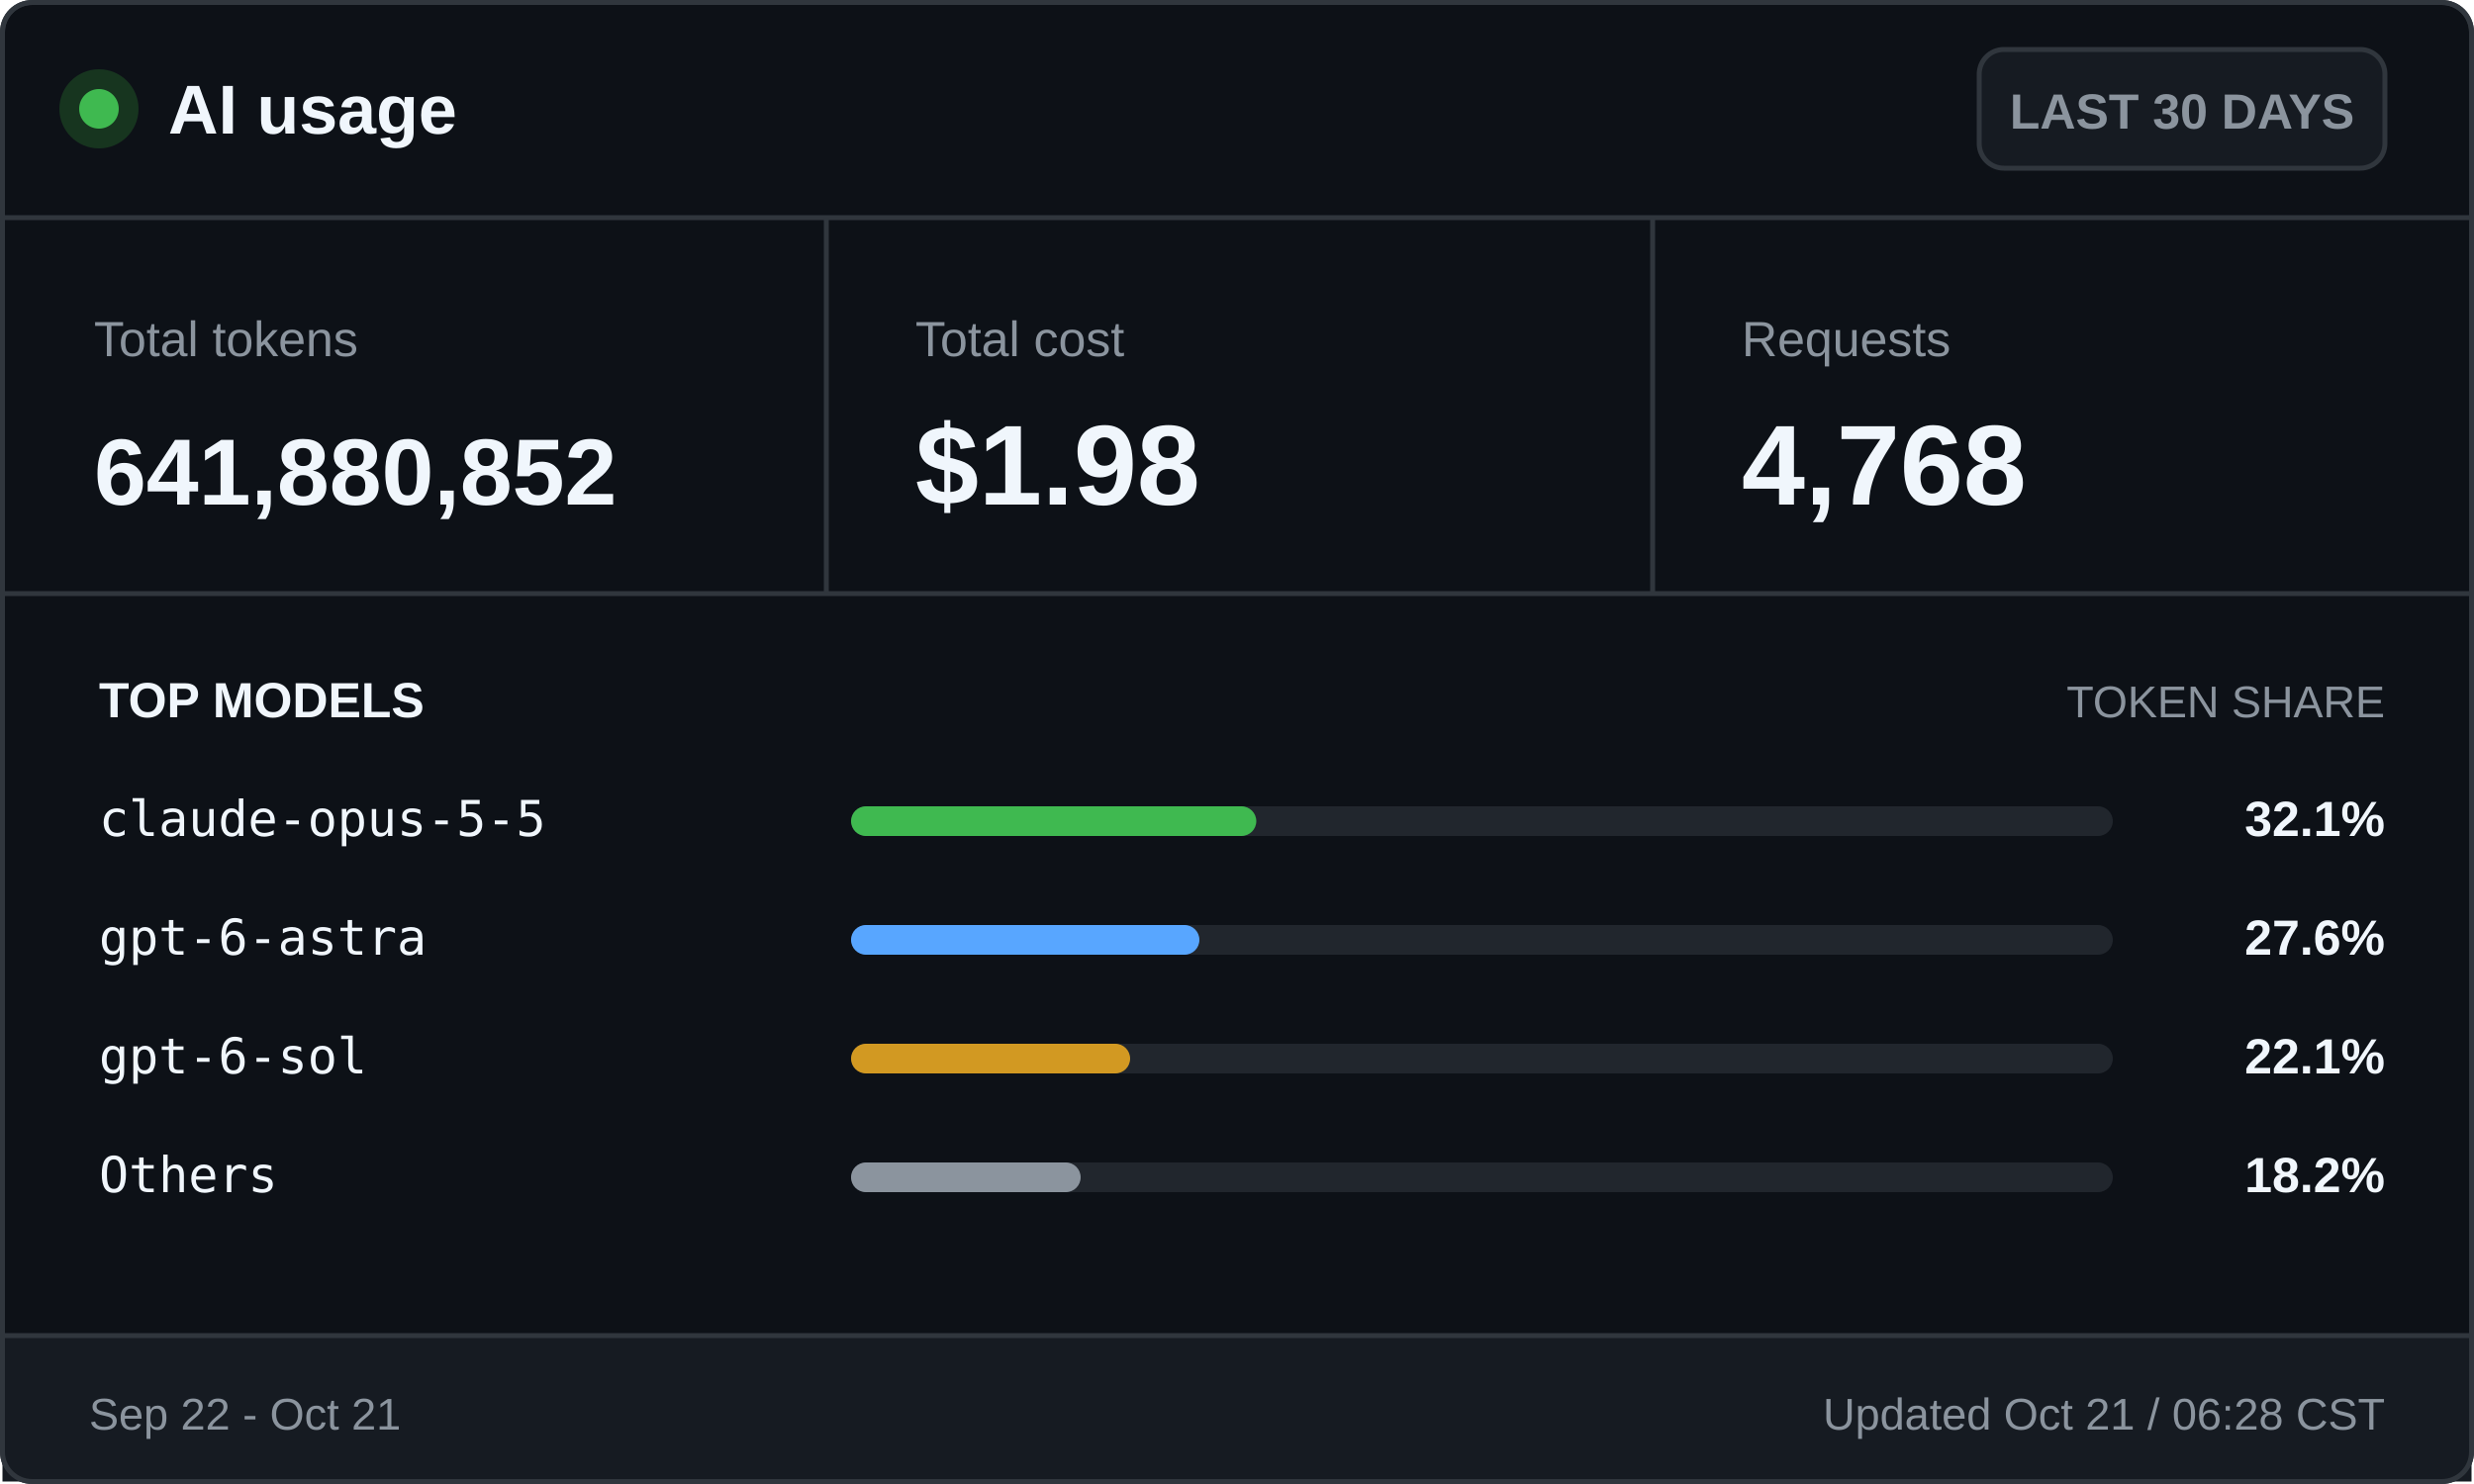
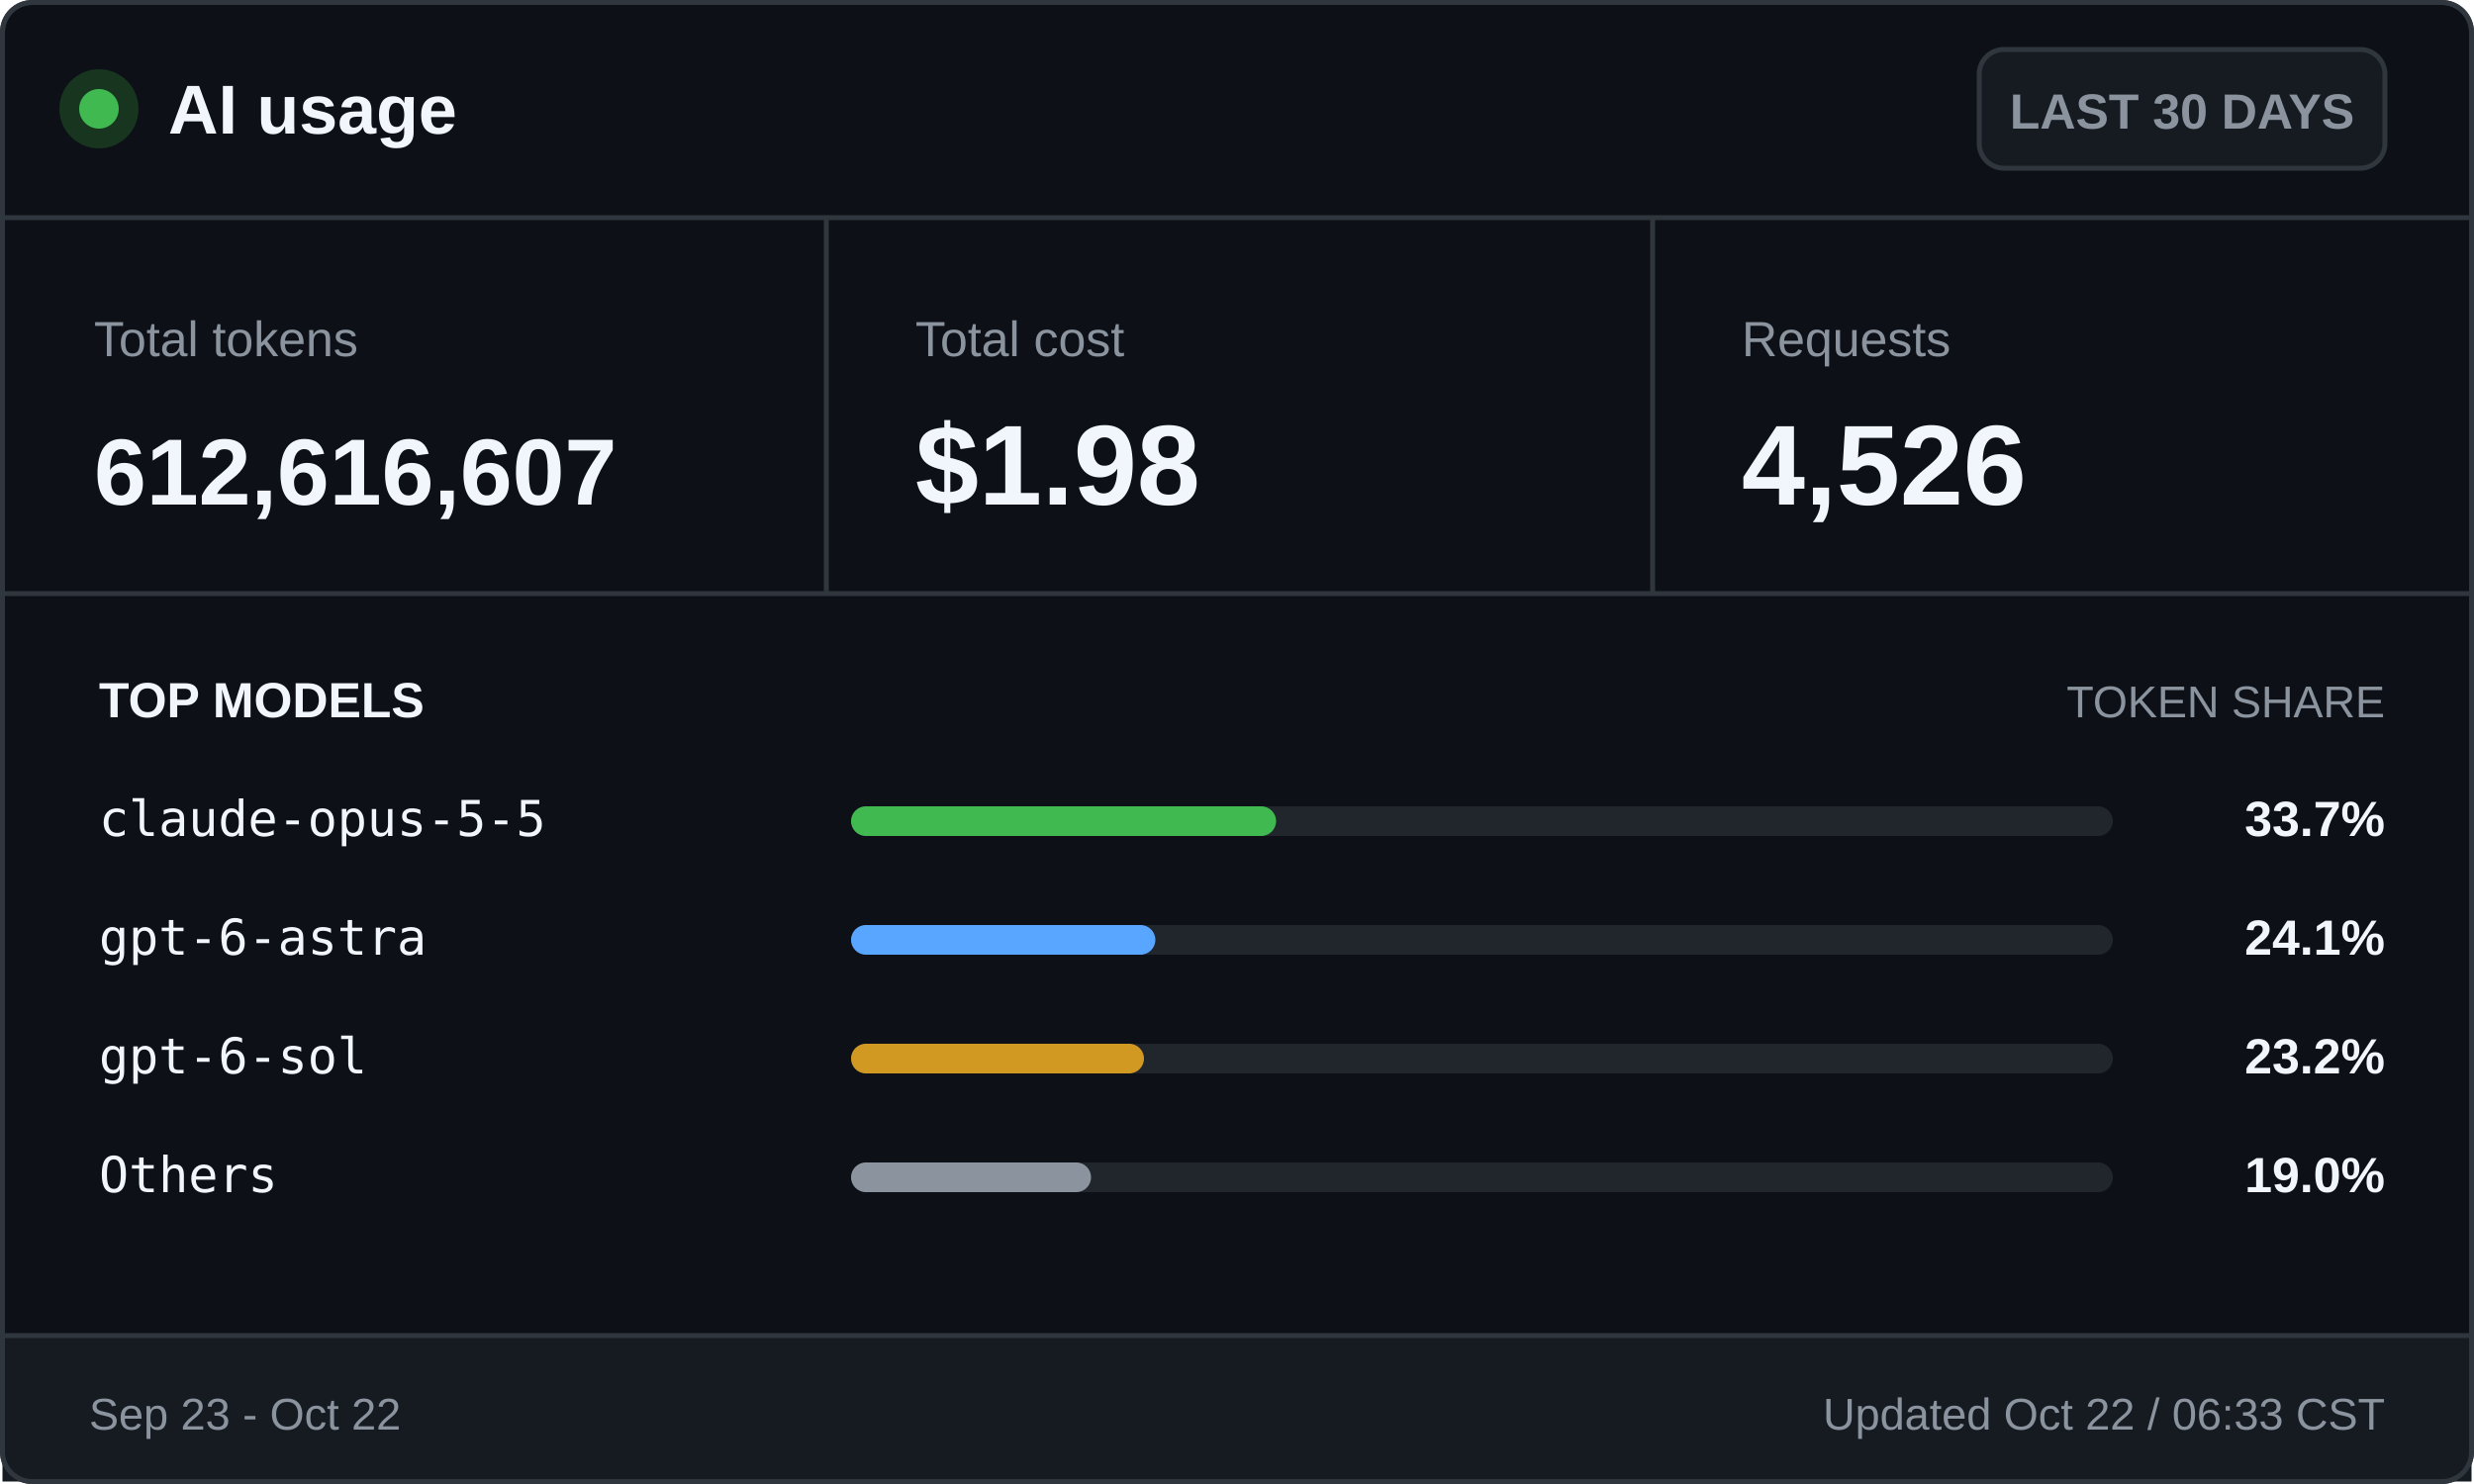
<svg xmlns="http://www.w3.org/2000/svg" width="500" height="300" viewBox="0 0 500 300" role="img" aria-labelledby="title desc">
  <style>
    .ui { font-family: -apple-system, BlinkMacSystemFont, "Segoe UI", Arial, sans-serif; }
    .mono { font-family: "Cascadia Mono", Consolas, monospace; }
    .brand { font-size: 14px; font-weight: 700; }
    .badge { font-size: 10px; font-weight: 600; }
    .label { font-size: 10px; }
    .value { font-size: 23px; font-weight: 700; }
    .token-value { font-size: 19px; font-weight: 700; }
    .section { font-size: 10px; font-weight: 700; text-transform: uppercase; }
    .section-muted { font-size: 9px; text-transform: uppercase; }
    .model { font-size: 10px; }
    .percentage { font-size: 10px; font-weight: 700; }
    .footer { font-size: 9px; }
  </style>
  <rect x="0.5" y="0.5" width="499" height="299" rx="6" fill="#0d1117" stroke="#30363d" />
  <circle cx="20" cy="22" r="8" fill="#17351f" />
  <circle cx="20" cy="22" r="4" fill="#3fb950" />
  <text class="ui brand" x="34" y="27" fill="#f0f6fc">AI usage</text>
  <rect x="400" y="10" width="82" height="24" rx="5" fill="#161b22" stroke="#30363d" />
  <text class="ui badge" x="441" y="26" fill="#8b949e" text-anchor="middle">LAST 30 DAYS</text>
  <line x1="0" y1="44" x2="500" y2="44" stroke="#30363d" />
  <text class="ui label" x="19" y="72" fill="#8b949e">Total tokens</text>
-   <text class="ui token-value" x="19" y="102" fill="#f0f6fc">641,880,852</text>
+   <text class="ui token-value" x="19" y="102" fill="#f0f6fc">612,616,607</text>
  <line x1="167" y1="44" x2="167" y2="120" stroke="#30363d" />
  <text class="ui label" x="185" y="72" fill="#8b949e">Total cost</text>
  <text class="ui value" x="185" y="102" fill="#f0f6fc">$1.98</text>
  <line x1="334" y1="44" x2="334" y2="120" stroke="#30363d" />
  <text class="ui label" x="352" y="72" fill="#8b949e">Requests</text>
-   <text class="ui value" x="352" y="102" fill="#f0f6fc">4,768</text>
+   <text class="ui value" x="352" y="102" fill="#f0f6fc">4,526</text>
  <line x1="0" y1="120" x2="500" y2="120" stroke="#30363d" />
  <text class="ui section" x="20" y="145" fill="#f0f6fc">TOP MODELS</text>
  <text class="ui section-muted" x="482" y="145" fill="#8b949e" text-anchor="end">TOKEN SHARE</text>
  <text class="mono model" x="20" y="169" fill="#f0f6fc">claude-opus-5-5</text>
  <rect x="172" y="163" width="255" height="6" rx="3" fill="#21262d" />
-   <rect x="172" y="163" width="81.9" height="6" rx="3" fill="#3fb950" />
-   <text class="ui percentage" x="482" y="169" fill="#f0f6fc" text-anchor="end">32.1%</text>
+   <rect x="172" y="163" width="85.9" height="6" rx="3" fill="#3fb950" />
+   <text class="ui percentage" x="482" y="169" fill="#f0f6fc" text-anchor="end">33.7%</text>
  <text class="mono model" x="20" y="193" fill="#f0f6fc">gpt-6-astra</text>
  <rect x="172" y="187" width="255" height="6" rx="3" fill="#21262d" />
-   <rect x="172" y="187" width="70.4" height="6" rx="3" fill="#58a6ff" />
-   <text class="ui percentage" x="482" y="193" fill="#f0f6fc" text-anchor="end">27.6%</text>
+   <rect x="172" y="187" width="61.5" height="6" rx="3" fill="#58a6ff" />
+   <text class="ui percentage" x="482" y="193" fill="#f0f6fc" text-anchor="end">24.1%</text>
  <text class="mono model" x="20" y="217" fill="#f0f6fc">gpt-6-sol</text>
  <rect x="172" y="211" width="255" height="6" rx="3" fill="#21262d" />
-   <rect x="172" y="211" width="56.4" height="6" rx="3" fill="#d29922" />
-   <text class="ui percentage" x="482" y="217" fill="#f0f6fc" text-anchor="end">22.1%</text>
+   <rect x="172" y="211" width="59.2" height="6" rx="3" fill="#d29922" />
+   <text class="ui percentage" x="482" y="217" fill="#f0f6fc" text-anchor="end">23.2%</text>
  <text class="mono model" x="20" y="241" fill="#f0f6fc">Others</text>
  <rect x="172" y="235" width="255" height="6" rx="3" fill="#21262d" />
-   <rect x="172" y="235" width="46.4" height="6" rx="3" fill="#8b949e" />
-   <text class="ui percentage" x="482" y="241" fill="#f0f6fc" text-anchor="end">18.2%</text>
+   <rect x="172" y="235" width="48.5" height="6" rx="3" fill="#8b949e" />
+   <text class="ui percentage" x="482" y="241" fill="#f0f6fc" text-anchor="end">19.0%</text>
  <rect x="0.5" y="270" width="499" height="29.5" fill="#161b22" />
  <line x1="0" y1="270" x2="500" y2="270" stroke="#30363d" />
-   <text class="ui footer" x="18" y="289" fill="#8b949e">Sep 22 - Oct 21</text>
-   <text class="ui footer" x="482" y="289" fill="#8b949e" text-anchor="end">Updated Oct 21 / 06:28 CST</text>
+   <text class="ui footer" x="18" y="289" fill="#8b949e">Sep 23 - Oct 22</text>
+   <text class="ui footer" x="482" y="289" fill="#8b949e" text-anchor="end">Updated Oct 22 / 06:33 CST</text>
  <rect x="0.5" y="0.5" width="499" height="299" rx="6" fill="none" stroke="#30363d" />
</svg>
